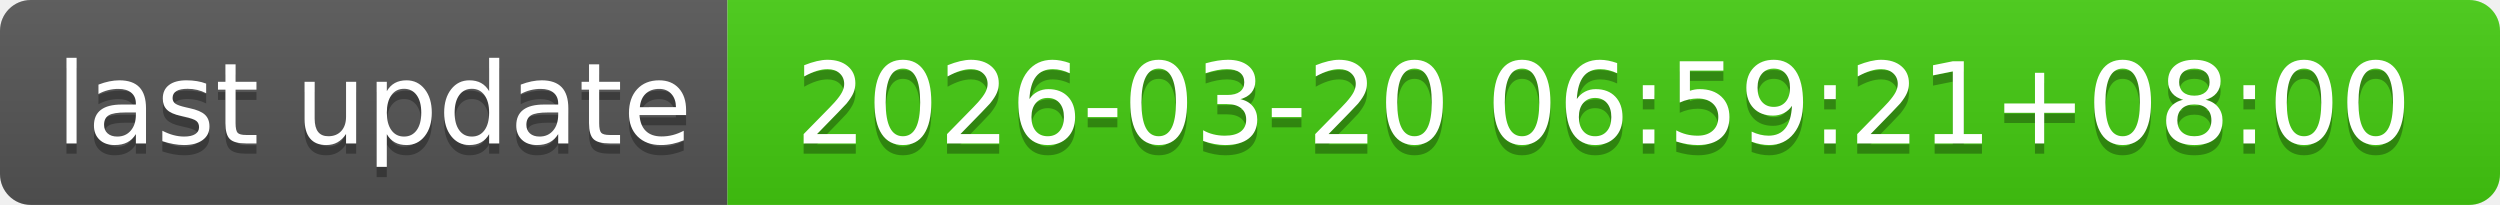
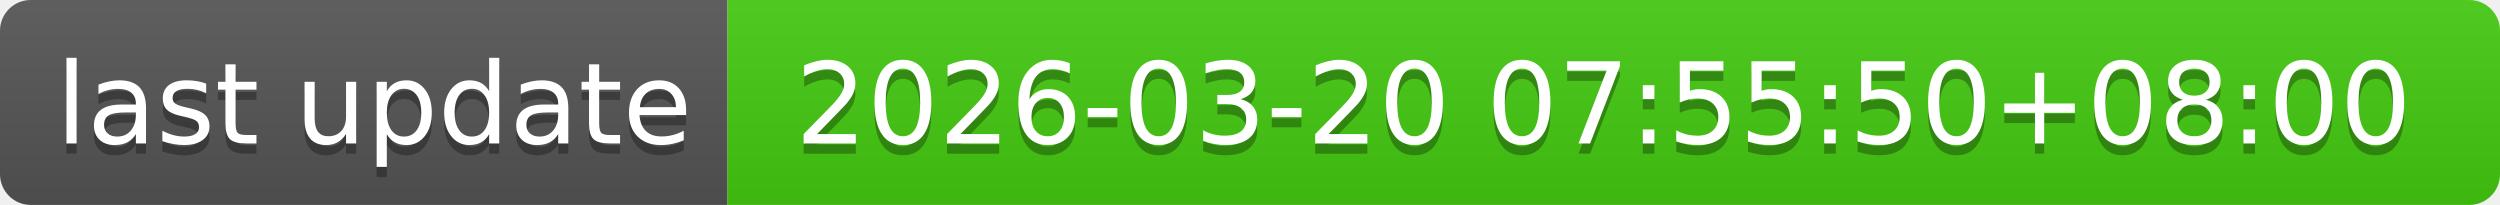
- <svg xmlns="http://www.w3.org/2000/svg" width="244" height="20" role="img" aria-label="last update: 2026-03-20 06:59:21+08:00">
+ <svg xmlns="http://www.w3.org/2000/svg" width="244" height="20" role="img" aria-label="last update: 2026-03-20 07:55:50+08:00">
  <linearGradient id="s" x2="0" y2="100%">
    <stop offset="0" stop-color="#bbb" stop-opacity=".1" />
    <stop offset="1" stop-opacity=".1" />
  </linearGradient>
  <clipPath id="r">
    <rect width="244" height="20" rx="3" fill="#fff" />
  </clipPath>
  <g clip-path="url(#r)">
    <rect width="71" height="20" fill="#555" />
    <rect x="71" width="173" height="20" fill="#4c1" />
    <rect width="244" height="20" fill="url(#s)" />
  </g>
  <g fill="#fff" text-anchor="middle" font-family="Verdana,Geneva,DejaVu Sans,sans-serif" text-rendering="geometricPrecision" font-size="110">
    <text aria-hidden="true" x="365" y="150" fill="#010101" fill-opacity=".3" transform="scale(.1)" textLength="610">last update</text>
    <text x="365" y="140" transform="scale(.1)" fill="#fff" textLength="610">last update</text>
-     <text aria-hidden="true" x="1565" y="150" fill="#010101" fill-opacity=".3" transform="scale(.1)" textLength="1630">2026-03-20 06:59:21+08:00</text>
-     <text x="1565" y="140" transform="scale(.1)" fill="#fff" textLength="1630">2026-03-20 06:59:21+08:00</text>
+     <text aria-hidden="true" x="1565" y="150" fill="#010101" fill-opacity=".3" transform="scale(.1)" textLength="1630">2026-03-20 07:55:50+08:00</text>
+     <text x="1565" y="140" transform="scale(.1)" fill="#fff" textLength="1630">2026-03-20 07:55:50+08:00</text>
  </g>
</svg>
